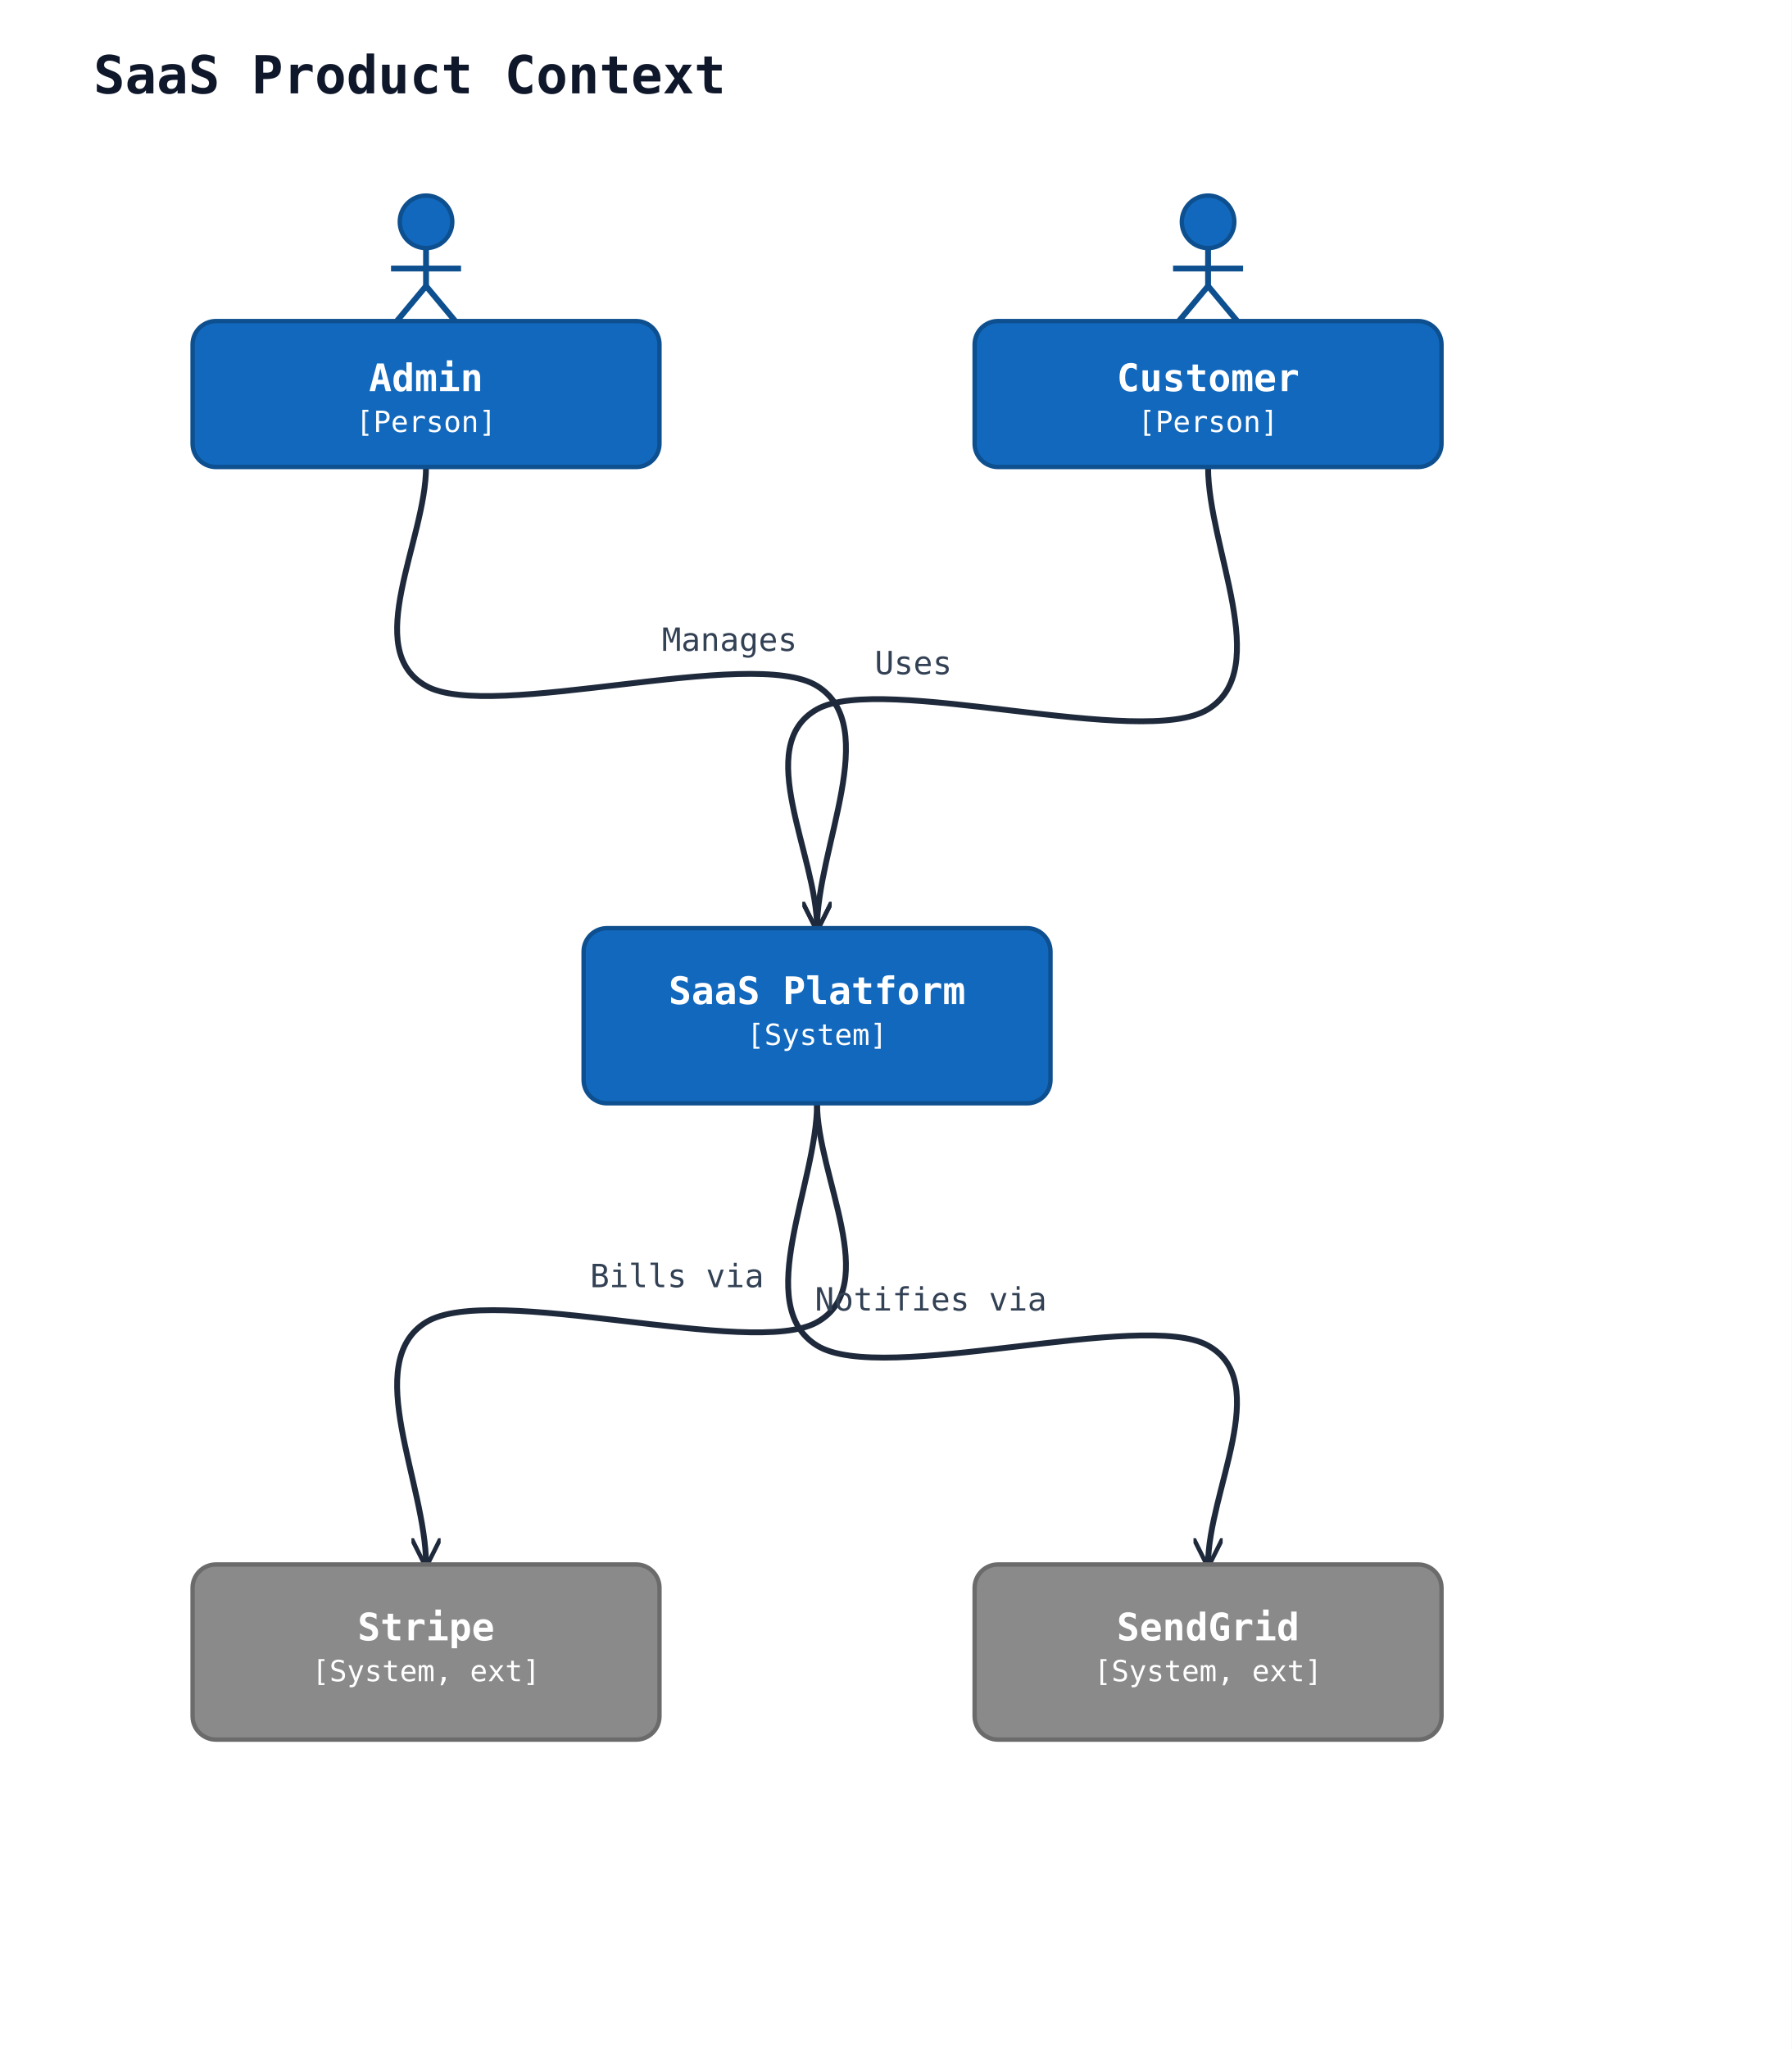
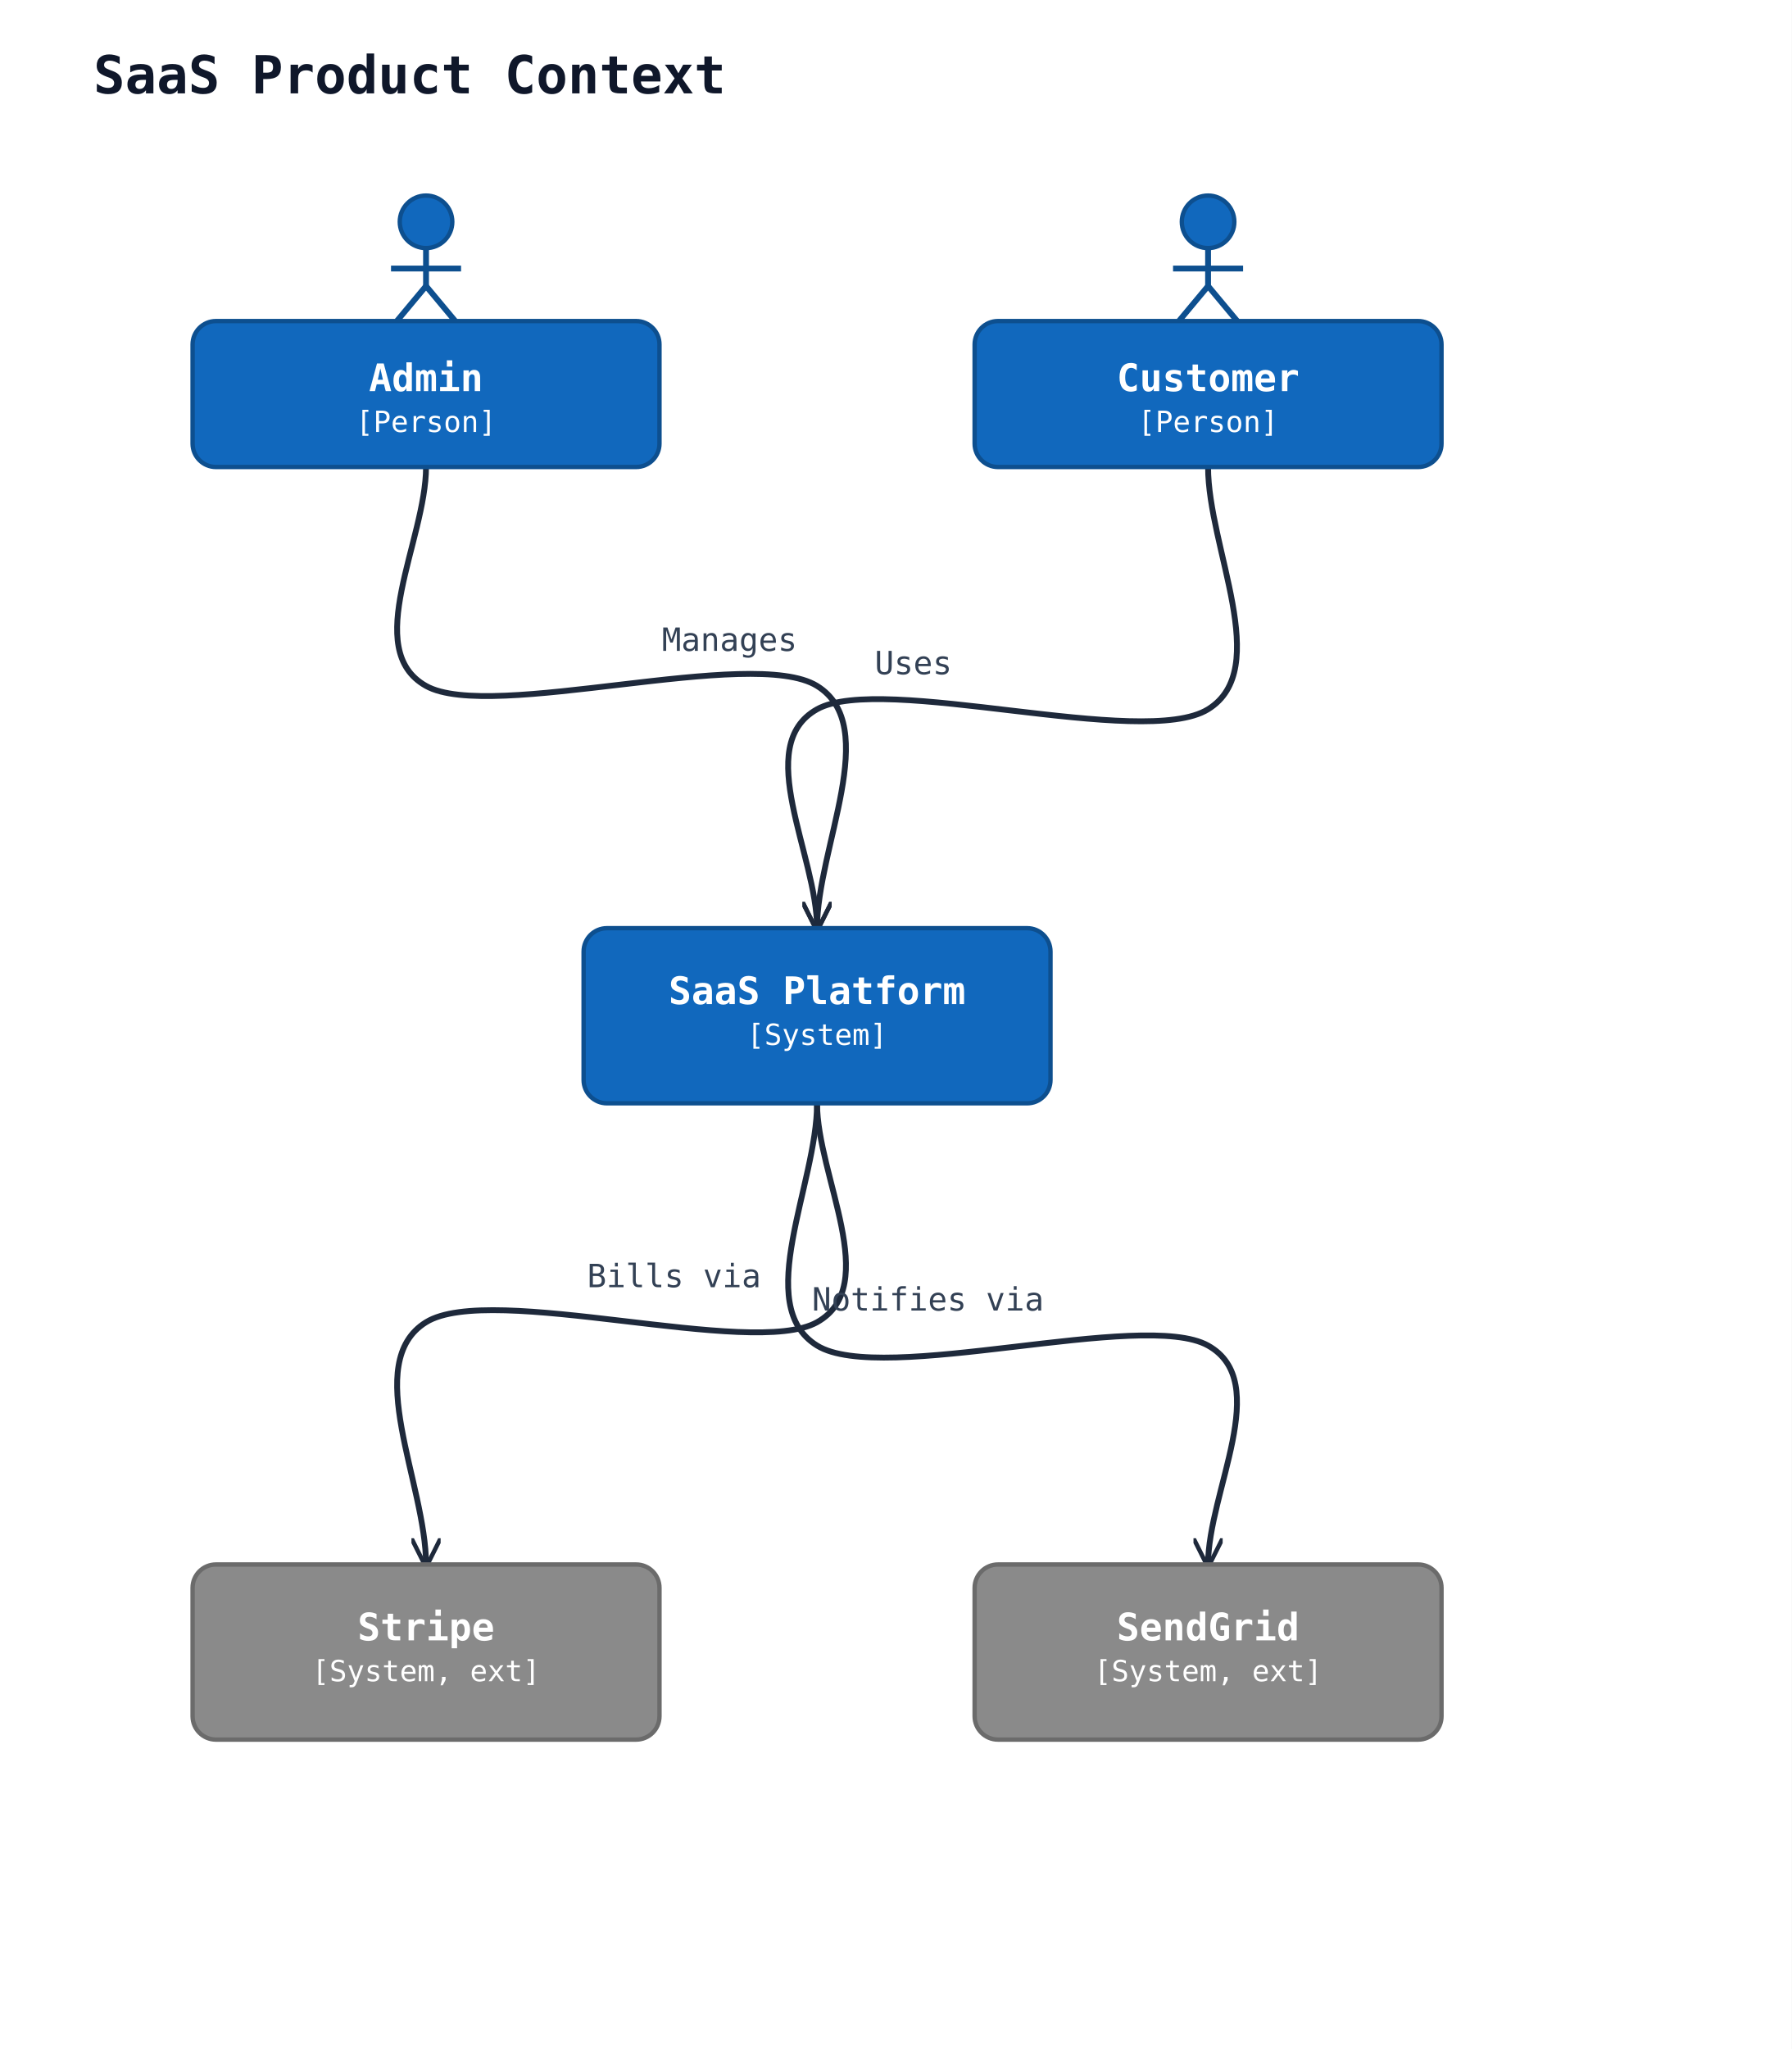
<svg xmlns="http://www.w3.org/2000/svg" width="614" height="702" viewBox="0 0 614 702" data-orientation="TopToBottom">
  <rect width="100%" height="100%" fill="#ffffff" />
  <defs>
    <marker id="arrow-open" viewBox="0 0 10 10" refX="9" refY="5" markerWidth="10" markerHeight="10" markerUnits="userSpaceOnUse" orient="auto-start-reverse">
      <path d="M0,0 L10,5 L0,10" fill="none" stroke="#1e293b" stroke-width="1.5" />
    </marker>
    <marker id="arrow-triangle" viewBox="0 0 16 16" refX="15" refY="8" markerWidth="16" markerHeight="16" markerUnits="userSpaceOnUse" orient="auto-start-reverse">
      <polygon points="0,1 14,8 0,15" fill="#ffffff" stroke="#1e293b" stroke-width="1.5" fill-rule="nonzero" />
    </marker>
    <marker id="arrow-diamond-filled" viewBox="0 0 14 10" refX="13" refY="5" markerWidth="14" markerHeight="10" markerUnits="userSpaceOnUse" orient="auto-start-reverse">
      <path d="M0,5 L7,0 L14,5 L7,10 z" fill="#1e293b" stroke="#1e293b" stroke-width="1" />
    </marker>
    <marker id="arrow-diamond-open" viewBox="0 0 14 10" refX="13" refY="5" markerWidth="14" markerHeight="10" markerUnits="userSpaceOnUse" orient="auto-start-reverse">
      <path d="M0,5 L7,0 L14,5 L7,10 z" fill="#ffffff" stroke="#1e293b" stroke-width="1" />
    </marker>
  </defs>
  <defs>
    <marker id="arrow-triangle-filled" viewBox="0 0 12 12" refX="11" refY="6" markerWidth="12" markerHeight="12" markerUnits="userSpaceOnUse" orient="auto-start-reverse">
      <polygon points="0,0 12,6 0,12" fill="#1e293b" stroke="#1e293b" stroke-width="1.5" />
    </marker>
    <marker id="arrow-box-filled" viewBox="0 0 12 12" refX="11" refY="6" markerWidth="12" markerHeight="12" markerUnits="userSpaceOnUse" orient="auto-start-reverse">
      <rect x="2" y="2" width="8" height="8" fill="#1e293b" stroke="#1e293b" stroke-width="1.5" />
    </marker>
    <marker id="arrow-plus" viewBox="0 0 12 12" refX="11" refY="6" markerWidth="12" markerHeight="12" markerUnits="userSpaceOnUse" orient="auto-start-reverse">
      <path d="M6,1 L6,11 M1,6 L11,6" fill="none" stroke="#1e293b" stroke-width="1.8" stroke-linecap="round" />
    </marker>
    <marker id="arrow-cross" viewBox="0 0 12 12" refX="11" refY="6" markerWidth="12" markerHeight="12" markerUnits="userSpaceOnUse" orient="auto-start-reverse">
      <path d="M2,2 L10,10 M10,2 L2,10" fill="none" stroke="#1e293b" stroke-width="1.8" stroke-linecap="round" />
    </marker>
    <marker id="arrow-bracket-open" viewBox="0 0 12 14" refX="11" refY="7" markerWidth="12" markerHeight="14" markerUnits="userSpaceOnUse" orient="auto-start-reverse">
      <path d="M10,1 L4,1 L4,13 L10,13" fill="none" stroke="#1e293b" stroke-width="1.8" stroke-linecap="round" stroke-linejoin="round" />
    </marker>
    <marker id="arrow-circle-open" viewBox="0 0 12 12" refX="11" refY="6" markerWidth="12" markerHeight="12" markerUnits="userSpaceOnUse" orient="auto-start-reverse">
      <circle cx="6" cy="6" r="4" fill="#ffffff" stroke="#1e293b" stroke-width="1.5" />
    </marker>
    <marker id="arrow-circle-filled" viewBox="0 0 12 12" refX="11" refY="6" markerWidth="12" markerHeight="12" markerUnits="userSpaceOnUse" orient="auto-start-reverse">
      <circle cx="6" cy="6" r="4" fill="#1e293b" stroke="#1e293b" stroke-width="1.5" />
    </marker>
    <marker id="arrow-double-open" viewBox="0 0 16 12" refX="15" refY="6" markerWidth="16" markerHeight="12" markerUnits="userSpaceOnUse" orient="auto-start-reverse">
      <path d="M0,1 L8,6 L0,11 M7,1 L15,6 L7,11" fill="none" stroke="#1e293b" stroke-width="1.5" stroke-linejoin="round" />
    </marker>
  </defs>
  <text x="32" y="32" font-family="monospace" font-size="18" font-weight="600" fill="#0f172a">SaaS Product Context</text>
  <path class="uml-relation" data-uml-from="customer" data-uml-to="saas" data-uml-arrow="--&gt;" d="M 414,160 C 414.0,187.7 436.3,229.2 414.0,243.0 C 391.7,256.8 302.3,230.5 280.0,243.0 C 257.7,255.5 280.0,293.0 280.0,318.0" fill="none" stroke="#1e293b" stroke-width="2" marker-end="url(#arrow-open)" />
  <text class="uml-edge-label" data-uml-label-role="edge" x="313" y="231" text-anchor="middle" font-family="monospace" font-size="11" fill="#334155">Uses</text>
  <path class="uml-relation" data-uml-from="admin" data-uml-to="saas" data-uml-arrow="--&gt;" d="M 146,160 C 146.0,185.0 123.7,222.5 146.0,235.0 C 168.3,247.5 257.7,221.2 280.0,235.0 C 302.3,248.8 280.0,290.3 280.0,318.0" fill="none" stroke="#1e293b" stroke-width="2" marker-end="url(#arrow-open)" />
  <text class="uml-edge-label" data-uml-label-role="edge" x="250" y="223" text-anchor="middle" font-family="monospace" font-size="11" fill="#334155">Manages</text>
  <path class="uml-relation" data-uml-from="saas" data-uml-to="billing" data-uml-arrow="--&gt;" d="M 280,378 C 280.0,403.0 302.3,440.5 280.0,453.0 C 257.7,465.5 168.3,439.2 146.0,453.0 C 123.7,466.8 146.0,508.3 146.0,536.0" fill="none" stroke="#1e293b" stroke-width="2" marker-end="url(#arrow-open)" />
-   <text class="uml-edge-label" data-uml-label-role="edge" x="232" y="441" text-anchor="middle" font-family="monospace" font-size="11" fill="#334155">Bills via</text>
+   <text class="uml-edge-label" data-uml-label-role="edge" x="231" y="441" text-anchor="middle" font-family="monospace" font-size="11" fill="#334155">Bills via</text>
  <path class="uml-relation" data-uml-from="saas" data-uml-to="email" data-uml-arrow="--&gt;" d="M 280,378 C 280.0,405.7 257.7,447.2 280.0,461.0 C 302.3,474.8 391.7,448.5 414.0,461.0 C 436.3,473.5 414.0,511.0 414.0,536.0" fill="none" stroke="#1e293b" stroke-width="2" marker-end="url(#arrow-open)" />
-   <text class="uml-edge-label" data-uml-label-role="edge" x="319" y="449" text-anchor="middle" font-family="monospace" font-size="11" fill="#334155">Notifies via</text>
+   <text class="uml-edge-label" data-uml-label-role="edge" x="318" y="449" text-anchor="middle" font-family="monospace" font-size="11" fill="#334155">Notifies via</text>
  <circle cx="414" cy="76" r="9" fill="#1168bd" stroke="#0d4f8f" stroke-width="1.5" />
  <line x1="414" y1="85" x2="414" y2="98" stroke="#0d4f8f" stroke-width="2" />
  <line x1="402" y1="92" x2="426" y2="92" stroke="#0d4f8f" stroke-width="2" />
  <line x1="414" y1="98" x2="404" y2="110" stroke="#0d4f8f" stroke-width="2" />
  <line x1="414" y1="98" x2="424" y2="110" stroke="#0d4f8f" stroke-width="2" />
  <rect x="334" y="110" width="160" height="50" rx="8" ry="8" fill="#1168bd" stroke="#0d4f8f" stroke-width="1.5" />
  <text x="414" y="134" text-anchor="middle" font-family="monospace" font-size="13" font-weight="600" fill="#ffffff">Customer</text>
  <text x="414" y="148" text-anchor="middle" font-family="monospace" font-size="10" fill="#ffffff">[Person]</text>
  <circle cx="146" cy="76" r="9" fill="#1168bd" stroke="#0d4f8f" stroke-width="1.5" />
  <line x1="146" y1="85" x2="146" y2="98" stroke="#0d4f8f" stroke-width="2" />
  <line x1="134" y1="92" x2="158" y2="92" stroke="#0d4f8f" stroke-width="2" />
  <line x1="146" y1="98" x2="136" y2="110" stroke="#0d4f8f" stroke-width="2" />
  <line x1="146" y1="98" x2="156" y2="110" stroke="#0d4f8f" stroke-width="2" />
  <rect x="66" y="110" width="160" height="50" rx="8" ry="8" fill="#1168bd" stroke="#0d4f8f" stroke-width="1.5" />
  <text x="146" y="134" text-anchor="middle" font-family="monospace" font-size="13" font-weight="600" fill="#ffffff">Admin</text>
  <text x="146" y="148" text-anchor="middle" font-family="monospace" font-size="10" fill="#ffffff">[Person]</text>
  <rect x="200" y="318" width="160" height="60" rx="8" ry="8" fill="#1168bd" stroke="#0d4f8f" stroke-width="1.5" />
  <text x="280" y="344" text-anchor="middle" font-family="monospace" font-size="13" font-weight="600" fill="#ffffff">SaaS Platform</text>
  <text x="280" y="358" text-anchor="middle" font-family="monospace" font-size="10" fill="#ffffff">[System]</text>
  <rect x="66" y="536" width="160" height="60" rx="8" ry="8" fill="#8a8a8a" stroke="#6b6b6b" stroke-width="1.5" />
  <text x="146" y="562" text-anchor="middle" font-family="monospace" font-size="13" font-weight="600" fill="#ffffff">Stripe</text>
  <text x="146" y="576" text-anchor="middle" font-family="monospace" font-size="10" fill="#ffffff">[System, ext]</text>
  <rect x="334" y="536" width="160" height="60" rx="8" ry="8" fill="#8a8a8a" stroke="#6b6b6b" stroke-width="1.5" />
  <text x="414" y="562" text-anchor="middle" font-family="monospace" font-size="13" font-weight="600" fill="#ffffff">SendGrid</text>
  <text x="414" y="576" text-anchor="middle" font-family="monospace" font-size="10" fill="#ffffff">[System, ext]</text>
</svg>
